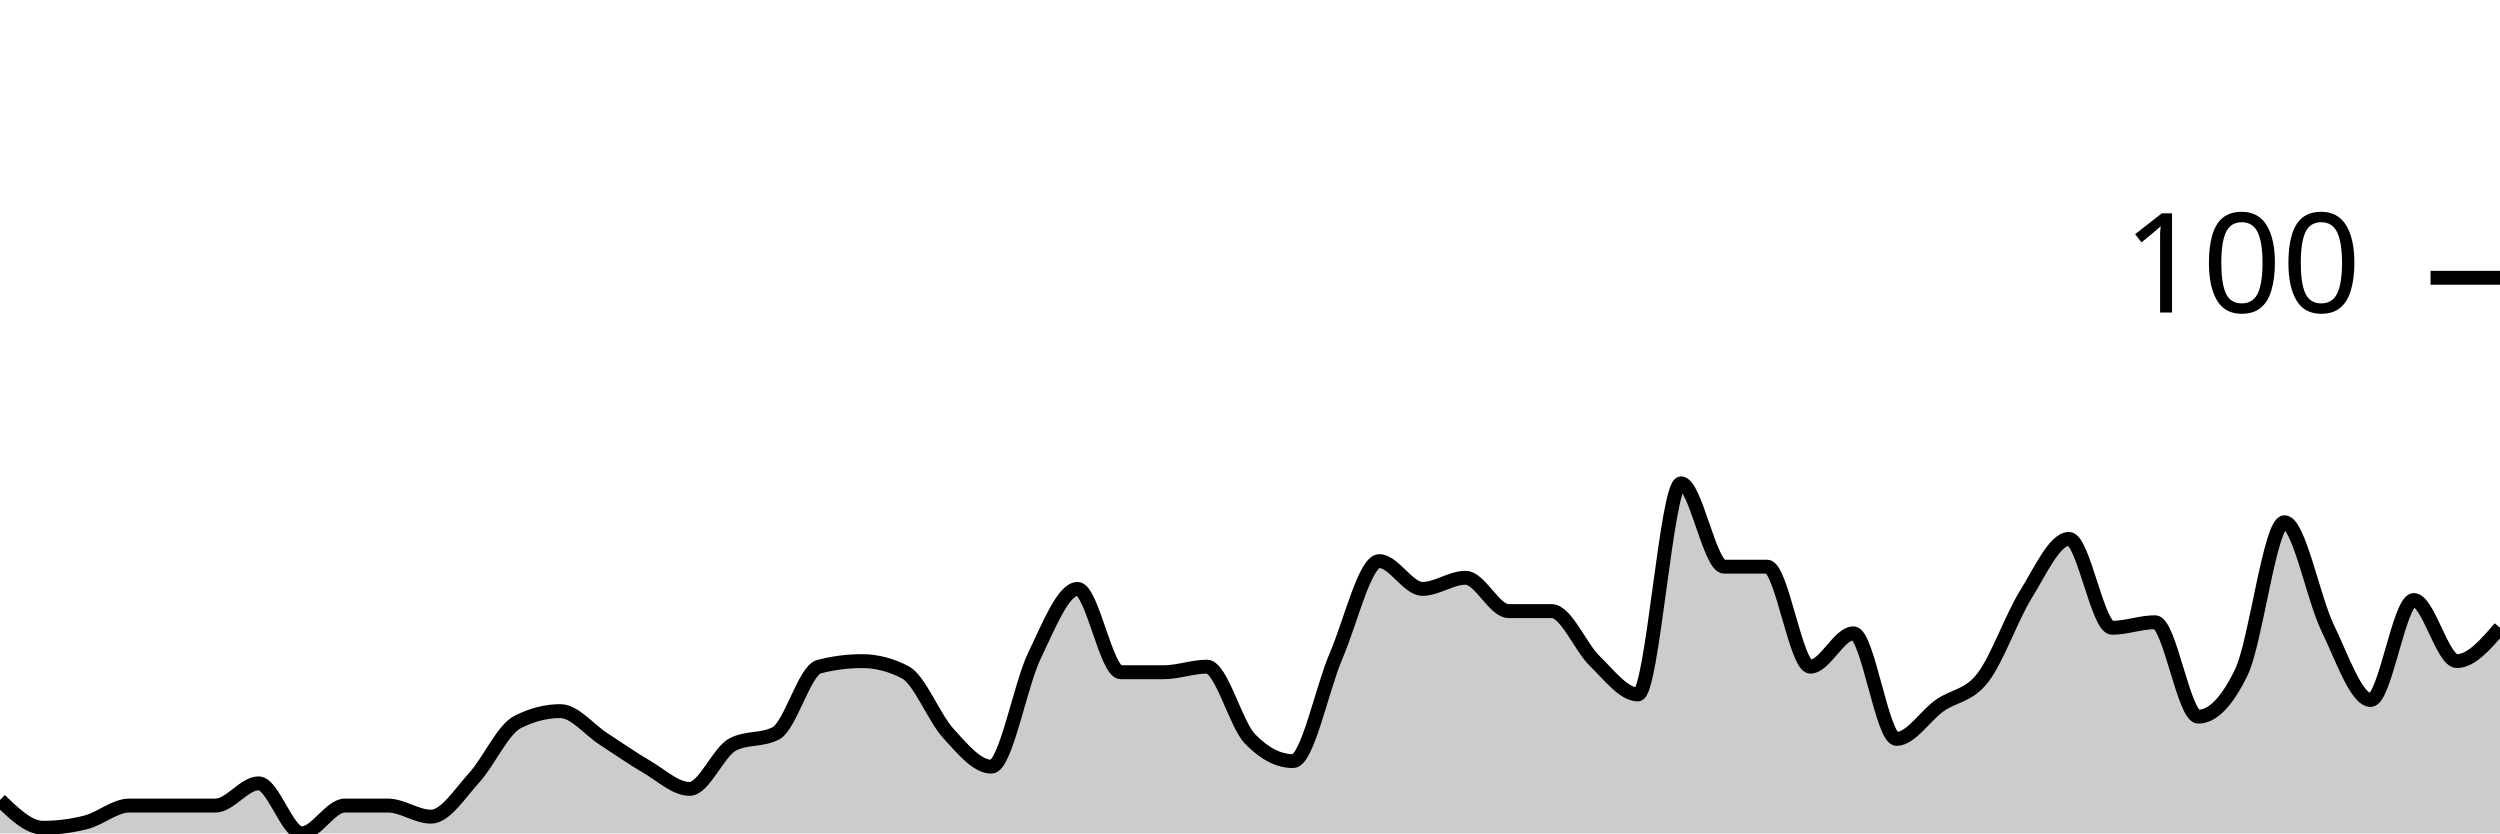
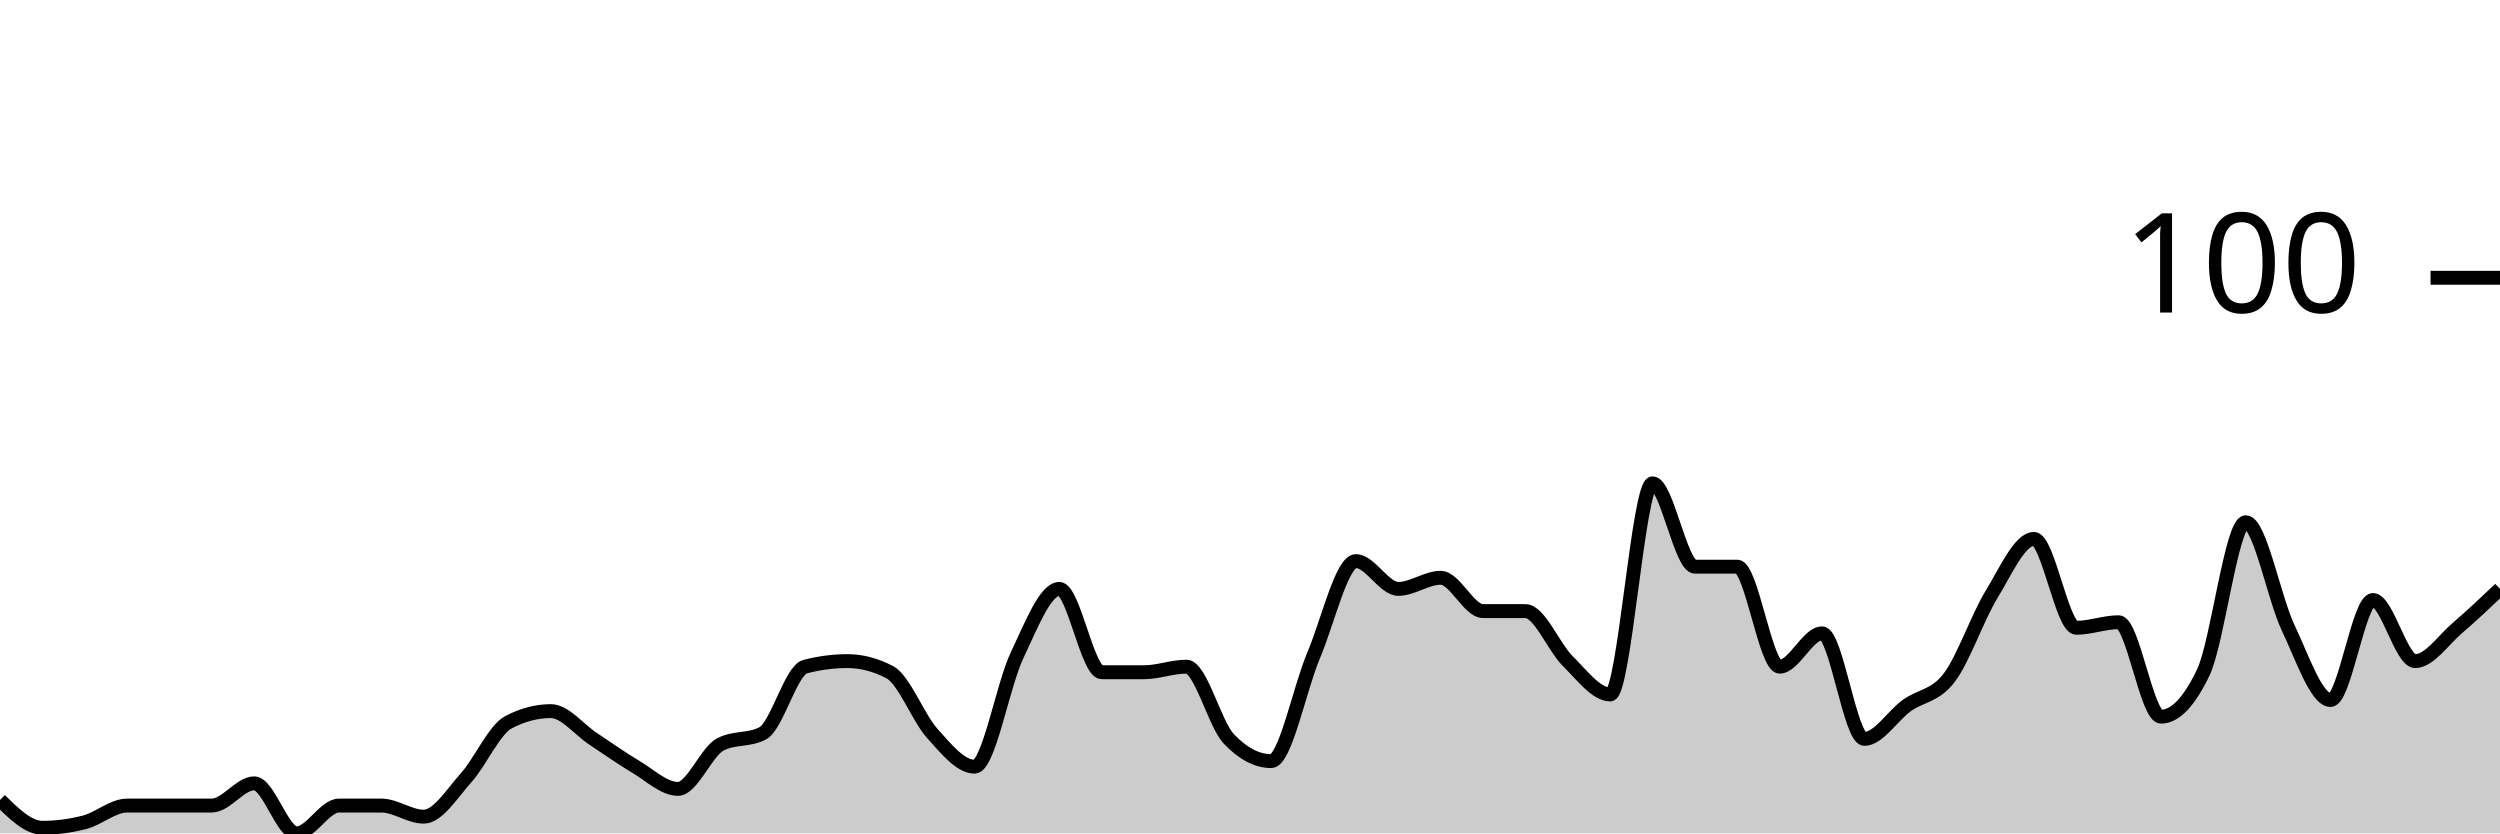
<svg xmlns="http://www.w3.org/2000/svg" viewBox="0 0 180 60">
  <g transform="translate(0,20)">
-     <path class="area" fill="rgba(0, 0, 0, 0.2)" d="M0,37.6C1.034,38.6,2.069,39.6,3.103,39.6C4.138,39.6,5.172,39.467,6.207,39.2C7.241,38.933,8.276,38,9.31,38C10.345,38,11.379,38,12.414,38C13.448,38,14.483,38,15.517,38C16.552,38,17.586,36.4,18.621,36.4C19.655,36.4,20.69,40,21.724,40C22.759,40,23.793,38,24.828,38C25.862,38,26.897,38,27.931,38C28.966,38,30,38.8,31.034,38.8C32.069,38.8,33.103,37.133,34.138,36C35.172,34.867,36.207,32.533,37.241,32C38.276,31.467,39.31,31.2,40.345,31.2C41.379,31.2,42.414,32.533,43.448,33.2C44.483,33.867,45.517,34.6,46.552,35.2C47.586,35.8,48.621,36.8,49.655,36.8C50.69,36.8,51.724,34.133,52.759,33.6C53.793,33.067,54.828,33.333,55.862,32.8C56.897,32.267,57.931,28.267,58.966,28C60,27.733,61.034,27.6,62.069,27.6C63.103,27.6,64.138,27.867,65.172,28.4C66.207,28.933,67.241,31.667,68.276,32.8C69.31,33.933,70.345,35.2,71.379,35.2C72.414,35.2,73.448,29.333,74.483,27.2C75.517,25.067,76.552,22.4,77.586,22.4C78.621,22.4,79.655,28.4,80.69,28.4C81.724,28.4,82.759,28.4,83.793,28.4C84.828,28.4,85.862,28,86.897,28C87.931,28,88.966,32.133,90,33.2C91.034,34.267,92.069,34.8,93.103,34.8C94.138,34.8,95.172,29.6,96.207,27.2C97.241,24.8,98.276,20.4,99.31,20.4C100.345,20.4,101.379,22.4,102.414,22.4C103.448,22.4,104.483,21.6,105.517,21.6C106.552,21.6,107.586,24,108.621,24C109.655,24,110.69,24,111.724,24C112.759,24,113.793,26.6,114.828,27.6C115.862,28.6,116.897,30,117.931,30C118.966,30,120,14.8,121.034,14.8C122.069,14.8,123.103,20.8,124.138,20.8C125.172,20.8,126.207,20.8,127.241,20.8C128.276,20.8,129.31,28,130.345,28C131.379,28,132.414,25.6,133.448,25.6C134.483,25.6,135.517,33.2,136.552,33.2C137.586,33.2,138.621,31.533,139.655,30.8C140.69,30.067,141.724,30.133,142.759,28.8C143.793,27.467,144.828,24.467,145.862,22.8C146.897,21.133,147.931,18.8,148.966,18.8C150,18.8,151.034,25.2,152.069,25.2C153.103,25.2,154.138,24.8,155.172,24.8C156.207,24.8,157.241,31.6,158.276,31.6C159.31,31.6,160.345,30.533,161.379,28.4C162.414,26.267,163.448,17.6,164.483,17.6C165.517,17.6,166.552,23.067,167.586,25.2C168.621,27.333,169.655,30.4,170.69,30.4C171.724,30.4,172.759,23.2,173.793,23.2C174.828,23.2,175.862,27.6,176.897,27.6C177.931,27.6,178.966,26.4,180,25.2L180,40C178.966,40,177.931,40,176.897,40C175.862,40,174.828,40,173.793,40C172.759,40,171.724,40,170.69,40C169.655,40,168.621,40,167.586,40C166.552,40,165.517,40,164.483,40C163.448,40,162.414,40,161.379,40C160.345,40,159.31,40,158.276,40C157.241,40,156.207,40,155.172,40C154.138,40,153.103,40,152.069,40C151.034,40,150,40,148.966,40C147.931,40,146.897,40,145.862,40C144.828,40,143.793,40,142.759,40C141.724,40,140.69,40,139.655,40C138.621,40,137.586,40,136.552,40C135.517,40,134.483,40,133.448,40C132.414,40,131.379,40,130.345,40C129.31,40,128.276,40,127.241,40C126.207,40,125.172,40,124.138,40C123.103,40,122.069,40,121.034,40C120,40,118.966,40,117.931,40C116.897,40,115.862,40,114.828,40C113.793,40,112.759,40,111.724,40C110.69,40,109.655,40,108.621,40C107.586,40,106.552,40,105.517,40C104.483,40,103.448,40,102.414,40C101.379,40,100.345,40,99.31,40C98.276,40,97.241,40,96.207,40C95.172,40,94.138,40,93.103,40C92.069,40,91.034,40,90,40C88.966,40,87.931,40,86.897,40C85.862,40,84.828,40,83.793,40C82.759,40,81.724,40,80.69,40C79.655,40,78.621,40,77.586,40C76.552,40,75.517,40,74.483,40C73.448,40,72.414,40,71.379,40C70.345,40,69.31,40,68.276,40C67.241,40,66.207,40,65.172,40C64.138,40,63.103,40,62.069,40C61.034,40,60,40,58.966,40C57.931,40,56.897,40,55.862,40C54.828,40,53.793,40,52.759,40C51.724,40,50.69,40,49.655,40C48.621,40,47.586,40,46.552,40C45.517,40,44.483,40,43.448,40C42.414,40,41.379,40,40.345,40C39.31,40,38.276,40,37.241,40C36.207,40,35.172,40,34.138,40C33.103,40,32.069,40,31.034,40C30,40,28.966,40,27.931,40C26.897,40,25.862,40,24.828,40C23.793,40,22.759,40,21.724,40C20.69,40,19.655,40,18.621,40C17.586,40,16.552,40,15.517,40C14.483,40,13.448,40,12.414,40C11.379,40,10.345,40,9.31,40C8.276,40,7.241,40,6.207,40C5.172,40,4.138,40,3.103,40C2.069,40,1.034,40,0,40Z" />
-     <path class="line" stroke="black" fill="none" d="M0,37.6C1.034,38.6,2.069,39.6,3.103,39.6C4.138,39.6,5.172,39.467,6.207,39.2C7.241,38.933,8.276,38,9.31,38C10.345,38,11.379,38,12.414,38C13.448,38,14.483,38,15.517,38C16.552,38,17.586,36.4,18.621,36.4C19.655,36.4,20.69,40,21.724,40C22.759,40,23.793,38,24.828,38C25.862,38,26.897,38,27.931,38C28.966,38,30,38.8,31.034,38.8C32.069,38.8,33.103,37.133,34.138,36C35.172,34.867,36.207,32.533,37.241,32C38.276,31.467,39.31,31.2,40.345,31.2C41.379,31.2,42.414,32.533,43.448,33.2C44.483,33.867,45.517,34.6,46.552,35.2C47.586,35.8,48.621,36.8,49.655,36.8C50.69,36.8,51.724,34.133,52.759,33.6C53.793,33.067,54.828,33.333,55.862,32.8C56.897,32.267,57.931,28.267,58.966,28C60,27.733,61.034,27.6,62.069,27.6C63.103,27.6,64.138,27.867,65.172,28.4C66.207,28.933,67.241,31.667,68.276,32.8C69.31,33.933,70.345,35.2,71.379,35.2C72.414,35.2,73.448,29.333,74.483,27.2C75.517,25.067,76.552,22.4,77.586,22.4C78.621,22.4,79.655,28.4,80.69,28.4C81.724,28.4,82.759,28.4,83.793,28.4C84.828,28.4,85.862,28,86.897,28C87.931,28,88.966,32.133,90,33.2C91.034,34.267,92.069,34.8,93.103,34.8C94.138,34.8,95.172,29.6,96.207,27.2C97.241,24.8,98.276,20.4,99.31,20.4C100.345,20.4,101.379,22.4,102.414,22.4C103.448,22.4,104.483,21.6,105.517,21.6C106.552,21.6,107.586,24,108.621,24C109.655,24,110.69,24,111.724,24C112.759,24,113.793,26.6,114.828,27.6C115.862,28.6,116.897,30,117.931,30C118.966,30,120,14.8,121.034,14.8C122.069,14.8,123.103,20.8,124.138,20.8C125.172,20.8,126.207,20.8,127.241,20.8C128.276,20.8,129.31,28,130.345,28C131.379,28,132.414,25.6,133.448,25.6C134.483,25.6,135.517,33.2,136.552,33.2C137.586,33.2,138.621,31.533,139.655,30.8C140.69,30.067,141.724,30.133,142.759,28.8C143.793,27.467,144.828,24.467,145.862,22.8C146.897,21.133,147.931,18.8,148.966,18.8C150,18.8,151.034,25.2,152.069,25.2C153.103,25.2,154.138,24.8,155.172,24.8C156.207,24.8,157.241,31.6,158.276,31.6C159.31,31.6,160.345,30.533,161.379,28.4C162.414,26.267,163.448,17.6,164.483,17.6C165.517,17.6,166.552,23.067,167.586,25.2C168.621,27.333,169.655,30.4,170.69,30.4C171.724,30.4,172.759,23.2,173.793,23.2C174.828,23.2,175.862,27.6,176.897,27.6C177.931,27.6,178.966,26.4,180,25.2" />
+     <path class="area" fill="rgba(0, 0, 0, 0.2)" d="M0,37.6C1.017,38.6,2.034,39.6,3.051,39.6C4.068,39.6,5.085,39.467,6.102,39.2C7.119,38.933,8.136,38,9.153,38C10.169,38,11.186,38,12.203,38C13.22,38,14.237,38,15.254,38C16.271,38,17.288,36.4,18.305,36.4C19.322,36.4,20.339,40,21.356,40C22.373,40,23.39,38,24.407,38C25.424,38,26.441,38,27.458,38C28.475,38,29.492,38.8,30.508,38.8C31.525,38.8,32.542,37.133,33.559,36C34.576,34.867,35.593,32.533,36.61,32C37.627,31.467,38.644,31.2,39.661,31.2C40.678,31.2,41.695,32.533,42.712,33.2C43.729,33.867,44.746,34.6,45.763,35.2C46.78,35.8,47.797,36.8,48.814,36.8C49.831,36.8,50.847,34.133,51.864,33.6C52.881,33.067,53.898,33.333,54.915,32.8C55.932,32.267,56.949,28.267,57.966,28C58.983,27.733,60,27.6,61.017,27.6C62.034,27.6,63.051,27.867,64.068,28.4C65.085,28.933,66.102,31.667,67.119,32.8C68.136,33.933,69.153,35.2,70.169,35.2C71.186,35.2,72.203,29.333,73.22,27.2C74.237,25.067,75.254,22.4,76.271,22.4C77.288,22.4,78.305,28.4,79.322,28.4C80.339,28.4,81.356,28.4,82.373,28.4C83.39,28.4,84.407,28,85.424,28C86.441,28,87.458,32.133,88.475,33.2C89.492,34.267,90.508,34.8,91.525,34.8C92.542,34.8,93.559,29.6,94.576,27.2C95.593,24.8,96.61,20.4,97.627,20.4C98.644,20.4,99.661,22.4,100.678,22.4C101.695,22.4,102.712,21.6,103.729,21.6C104.746,21.6,105.763,24,106.78,24C107.797,24,108.814,24,109.831,24C110.847,24,111.864,26.6,112.881,27.6C113.898,28.6,114.915,30,115.932,30C116.949,30,117.966,14.8,118.983,14.8C120,14.8,121.017,20.8,122.034,20.8C123.051,20.8,124.068,20.8,125.085,20.8C126.102,20.8,127.119,28,128.136,28C129.153,28,130.169,25.6,131.186,25.6C132.203,25.6,133.22,33.2,134.237,33.2C135.254,33.2,136.271,31.533,137.288,30.8C138.305,30.067,139.322,30.133,140.339,28.8C141.356,27.467,142.373,24.467,143.39,22.8C144.407,21.133,145.424,18.8,146.441,18.8C147.458,18.8,148.475,25.2,149.492,25.2C150.508,25.2,151.525,24.8,152.542,24.8C153.559,24.8,154.576,31.6,155.593,31.6C156.61,31.6,157.627,30.533,158.644,28.4C159.661,26.267,160.678,17.6,161.695,17.6C162.712,17.6,163.729,23.067,164.746,25.2C165.763,27.333,166.78,30.4,167.797,30.4C168.814,30.4,169.831,23.2,170.847,23.2C171.864,23.2,172.881,27.6,173.898,27.6C174.915,27.6,175.932,26.067,176.949,25.2C177.966,24.333,178.983,23.367,180,22.4L180,40C178.983,40,177.966,40,176.949,40C175.932,40,174.915,40,173.898,40C172.881,40,171.864,40,170.847,40C169.831,40,168.814,40,167.797,40C166.78,40,165.763,40,164.746,40C163.729,40,162.712,40,161.695,40C160.678,40,159.661,40,158.644,40C157.627,40,156.61,40,155.593,40C154.576,40,153.559,40,152.542,40C151.525,40,150.508,40,149.492,40C148.475,40,147.458,40,146.441,40C145.424,40,144.407,40,143.39,40C142.373,40,141.356,40,140.339,40C139.322,40,138.305,40,137.288,40C136.271,40,135.254,40,134.237,40C133.22,40,132.203,40,131.186,40C130.169,40,129.153,40,128.136,40C127.119,40,126.102,40,125.085,40C124.068,40,123.051,40,122.034,40C121.017,40,120,40,118.983,40C117.966,40,116.949,40,115.932,40C114.915,40,113.898,40,112.881,40C111.864,40,110.847,40,109.831,40C108.814,40,107.797,40,106.78,40C105.763,40,104.746,40,103.729,40C102.712,40,101.695,40,100.678,40C99.661,40,98.644,40,97.627,40C96.61,40,95.593,40,94.576,40C93.559,40,92.542,40,91.525,40C90.508,40,89.492,40,88.475,40C87.458,40,86.441,40,85.424,40C84.407,40,83.39,40,82.373,40C81.356,40,80.339,40,79.322,40C78.305,40,77.288,40,76.271,40C75.254,40,74.237,40,73.22,40C72.203,40,71.186,40,70.169,40C69.153,40,68.136,40,67.119,40C66.102,40,65.085,40,64.068,40C63.051,40,62.034,40,61.017,40C60,40,58.983,40,57.966,40C56.949,40,55.932,40,54.915,40C53.898,40,52.881,40,51.864,40C50.847,40,49.831,40,48.814,40C47.797,40,46.78,40,45.763,40C44.746,40,43.729,40,42.712,40C41.695,40,40.678,40,39.661,40C38.644,40,37.627,40,36.61,40C35.593,40,34.576,40,33.559,40C32.542,40,31.525,40,30.508,40C29.492,40,28.475,40,27.458,40C26.441,40,25.424,40,24.407,40C23.39,40,22.373,40,21.356,40C20.339,40,19.322,40,18.305,40C17.288,40,16.271,40,15.254,40C14.237,40,13.22,40,12.203,40C11.186,40,10.169,40,9.153,40C8.136,40,7.119,40,6.102,40C5.085,40,4.068,40,3.051,40C2.034,40,1.017,40,0,40Z" />
+     <path class="line" stroke="black" fill="none" d="M0,37.6C1.017,38.6,2.034,39.6,3.051,39.6C4.068,39.6,5.085,39.467,6.102,39.2C7.119,38.933,8.136,38,9.153,38C10.169,38,11.186,38,12.203,38C13.22,38,14.237,38,15.254,38C16.271,38,17.288,36.4,18.305,36.4C19.322,36.4,20.339,40,21.356,40C22.373,40,23.39,38,24.407,38C25.424,38,26.441,38,27.458,38C28.475,38,29.492,38.8,30.508,38.8C31.525,38.8,32.542,37.133,33.559,36C34.576,34.867,35.593,32.533,36.61,32C37.627,31.467,38.644,31.2,39.661,31.2C40.678,31.2,41.695,32.533,42.712,33.2C43.729,33.867,44.746,34.6,45.763,35.2C46.78,35.8,47.797,36.8,48.814,36.8C49.831,36.8,50.847,34.133,51.864,33.6C52.881,33.067,53.898,33.333,54.915,32.8C55.932,32.267,56.949,28.267,57.966,28C58.983,27.733,60,27.6,61.017,27.6C62.034,27.6,63.051,27.867,64.068,28.4C65.085,28.933,66.102,31.667,67.119,32.8C68.136,33.933,69.153,35.2,70.169,35.2C71.186,35.2,72.203,29.333,73.22,27.2C74.237,25.067,75.254,22.4,76.271,22.4C77.288,22.4,78.305,28.4,79.322,28.4C80.339,28.4,81.356,28.4,82.373,28.4C83.39,28.4,84.407,28,85.424,28C86.441,28,87.458,32.133,88.475,33.2C89.492,34.267,90.508,34.8,91.525,34.8C92.542,34.8,93.559,29.6,94.576,27.2C95.593,24.8,96.61,20.4,97.627,20.4C98.644,20.4,99.661,22.4,100.678,22.4C101.695,22.4,102.712,21.6,103.729,21.6C104.746,21.6,105.763,24,106.78,24C107.797,24,108.814,24,109.831,24C110.847,24,111.864,26.6,112.881,27.6C113.898,28.6,114.915,30,115.932,30C116.949,30,117.966,14.8,118.983,14.8C120,14.8,121.017,20.8,122.034,20.8C123.051,20.8,124.068,20.8,125.085,20.8C126.102,20.8,127.119,28,128.136,28C129.153,28,130.169,25.6,131.186,25.6C132.203,25.6,133.22,33.2,134.237,33.2C135.254,33.2,136.271,31.533,137.288,30.8C138.305,30.067,139.322,30.133,140.339,28.8C141.356,27.467,142.373,24.467,143.39,22.8C144.407,21.133,145.424,18.8,146.441,18.8C147.458,18.8,148.475,25.2,149.492,25.2C150.508,25.2,151.525,24.8,152.542,24.8C153.559,24.8,154.576,31.6,155.593,31.6C156.61,31.6,157.627,30.533,158.644,28.4C159.661,26.267,160.678,17.6,161.695,17.6C162.712,17.6,163.729,23.067,164.746,25.2C165.763,27.333,166.78,30.4,167.797,30.4C168.814,30.4,169.831,23.2,170.847,23.2C171.864,23.2,172.881,27.6,173.898,27.6C174.915,27.6,175.932,26.067,176.949,25.2C177.966,24.333,178.983,23.367,180,22.4" />
    <path class="axis-ceiling" stroke-width="1" stroke="black" fill="none" d="M175,0L180,0" />
    <text class="axis-ceiling-label" font-family="sans-serif" text-anchor="end" font-size="10px" x="170" y="2.5">100</text>
  </g>
</svg>
